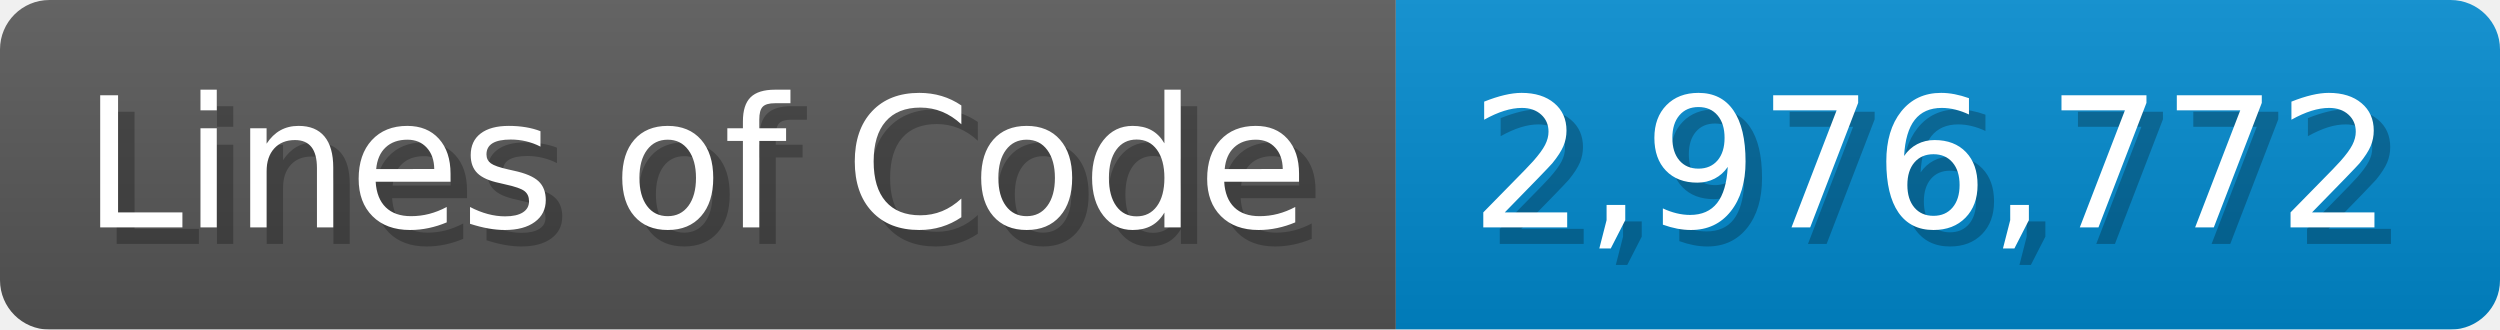
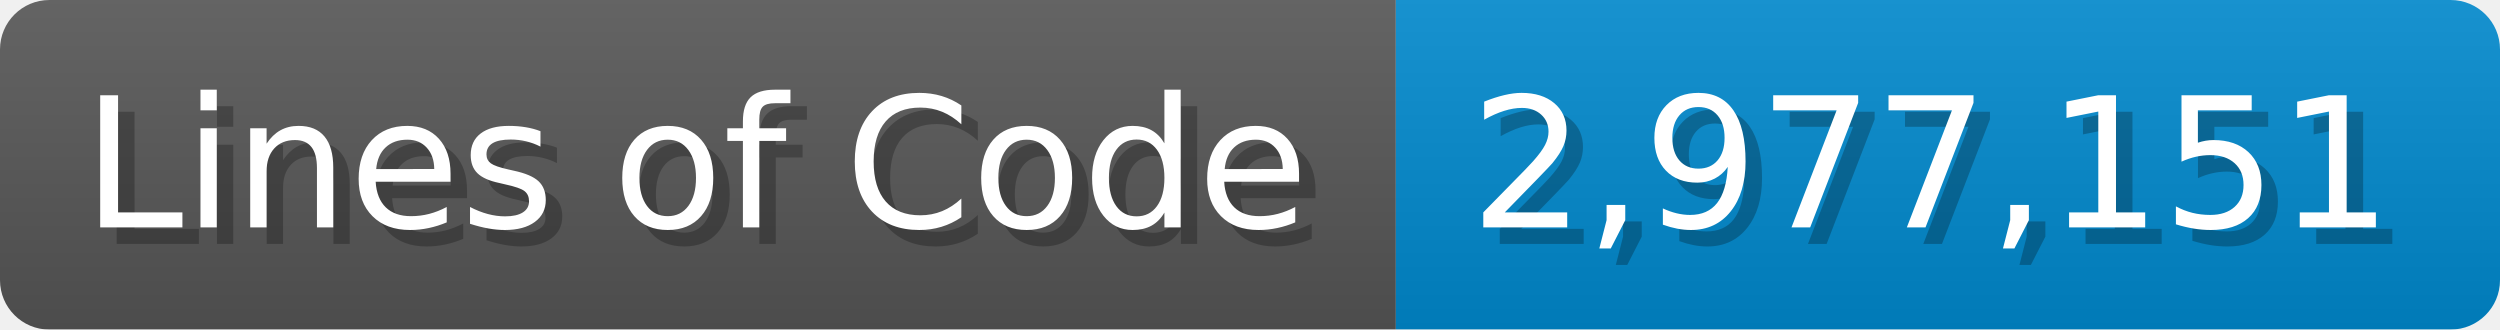
<svg xmlns="http://www.w3.org/2000/svg" width="151.7" height="20" viewBox="0 0 1517 200">
  <linearGradient id="a" x2="0" y2="100%">
    <stop offset="0" stop-opacity=".1" stop-color="#EEE" />
    <stop offset="1" stop-opacity=".1" />
  </linearGradient>
  <mask id="m">
    <rect width="1517" height="200" rx="30" fill="#FFF" />
  </mask>
  <g mask="url(#m)">
    <rect width="847" height="200" fill="#555" />
    <rect width="670" height="200" fill="#08C" x="847" />
    <rect width="1517" height="200" fill="url(#a)" />
  </g>
  <g fill="#fff" text-anchor="start" font-family="Verdana,DejaVu Sans,sans-serif" font-size="110">
    <text x="60" y="148" textLength="747" fill="#000" opacity="0.25">Lines of Code</text>
    <text x="50" y="138" textLength="747">Lines of Code</text>
-     <text x="902" y="148" textLength="570" fill="#000" opacity="0.25">2,976,772</text>
-     <text x="892" y="138" textLength="570">2,976,772</text>
+     <text x="902" y="148" textLength="570" fill="#000" opacity="0.25">2,977,151</text>
+     <text x="892" y="138" textLength="570">2,977,151</text>
  </g>
</svg>
